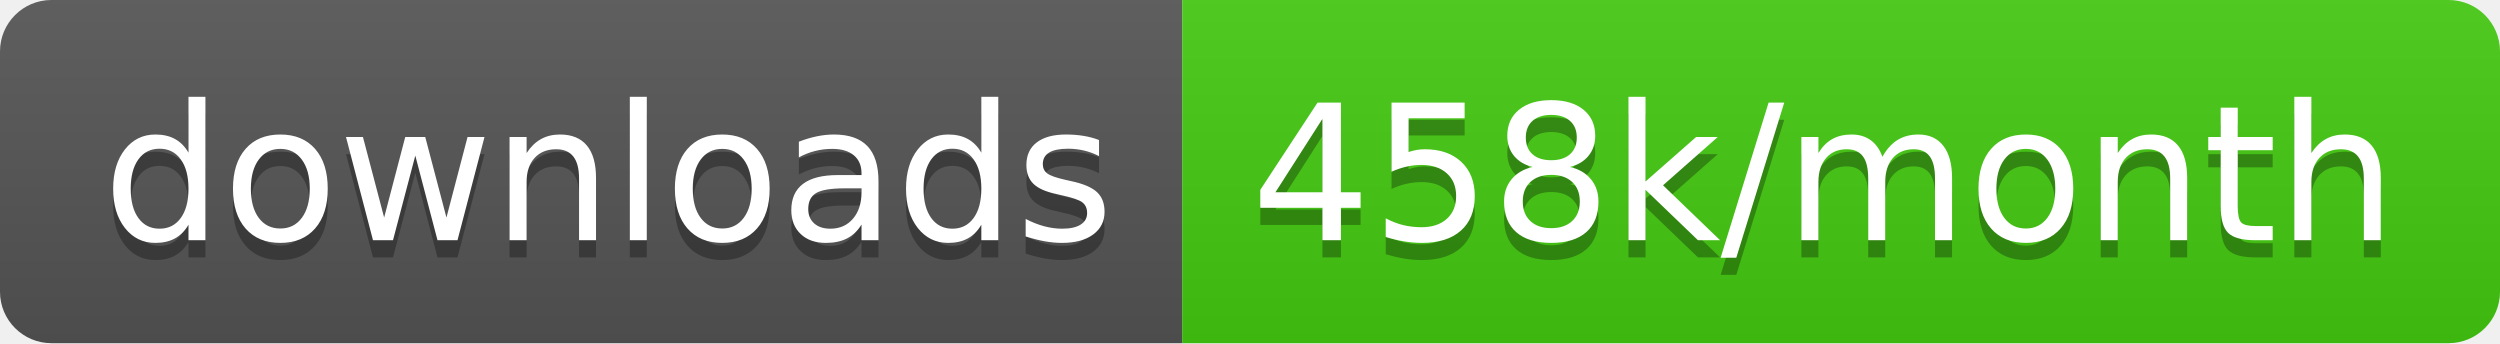
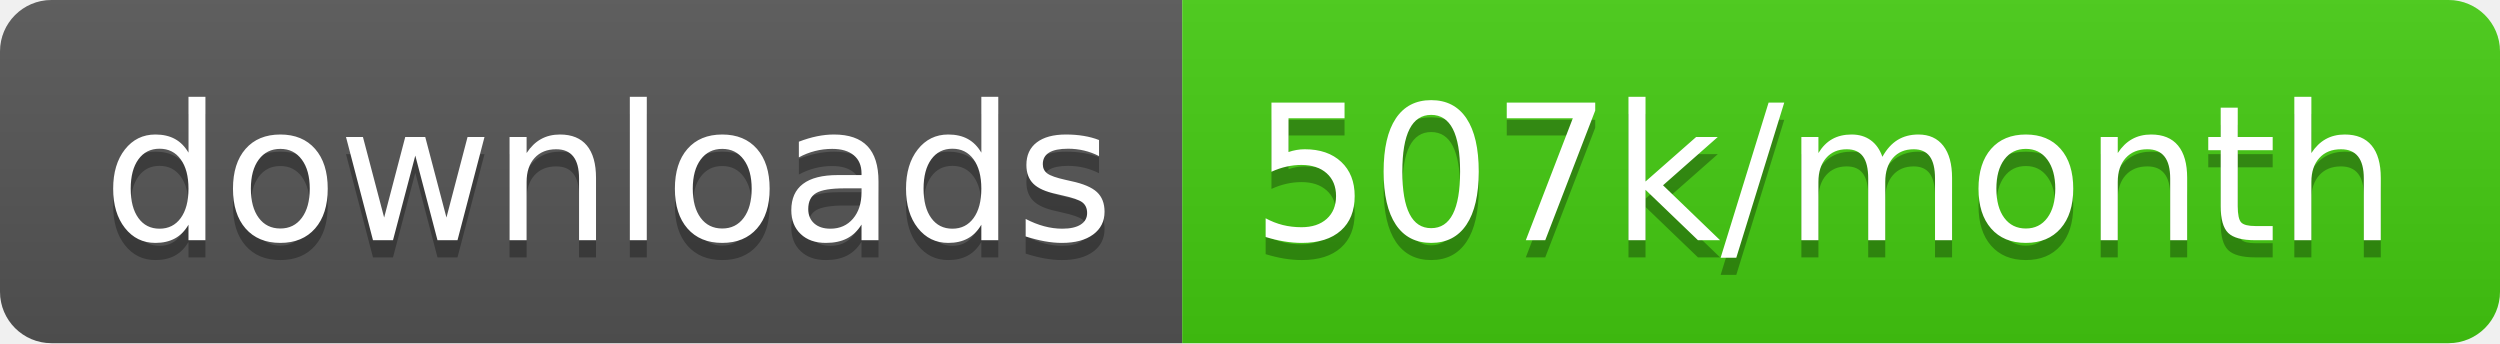
<svg xmlns="http://www.w3.org/2000/svg" width="145.7" height="20">
  <linearGradient id="smooth" x2="0" y2="100%">
    <stop offset="0" stop-color="#bbb" stop-opacity=".1" />
    <stop offset="1" stop-opacity=".1" />
  </linearGradient>
  <clipPath id="round">
    <rect width="145.7" height="20" rx="3" fill="#fff" />
  </clipPath>
  <g clip-path="url(#round)">
    <rect width="68.9" height="20" fill="#555" />
    <rect x="68.9" width="76.8" height="20" fill="#4c1" />
    <rect width="145.7" height="20" fill="url(#smooth)" />
  </g>
  <g fill="#fff" text-anchor="middle" font-family="DejaVu Sans,Verdana,Geneva,sans-serif" font-size="110">
    <text x="354.5" y="150" fill="#010101" fill-opacity=".3" transform="scale(0.1)" textLength="589.0" lengthAdjust="spacing">downloads</text>
    <text x="354.5" y="140" transform="scale(0.1)" textLength="589.0" lengthAdjust="spacing">downloads</text>
-     <text x="1063.0" y="150" fill="#010101" fill-opacity=".3" transform="scale(0.1)" textLength="668.0" lengthAdjust="spacing">458k/month</text>
-     <text x="1063.0" y="140" transform="scale(0.1)" textLength="668.0" lengthAdjust="spacing">458k/month</text>
+     <text x="1063.0" y="150" fill="#010101" fill-opacity=".3" transform="scale(0.1)" textLength="668.0" lengthAdjust="spacing">507k/month</text>
+     <text x="1063.0" y="140" transform="scale(0.1)" textLength="668.0" lengthAdjust="spacing">507k/month</text>
  </g>
</svg>
